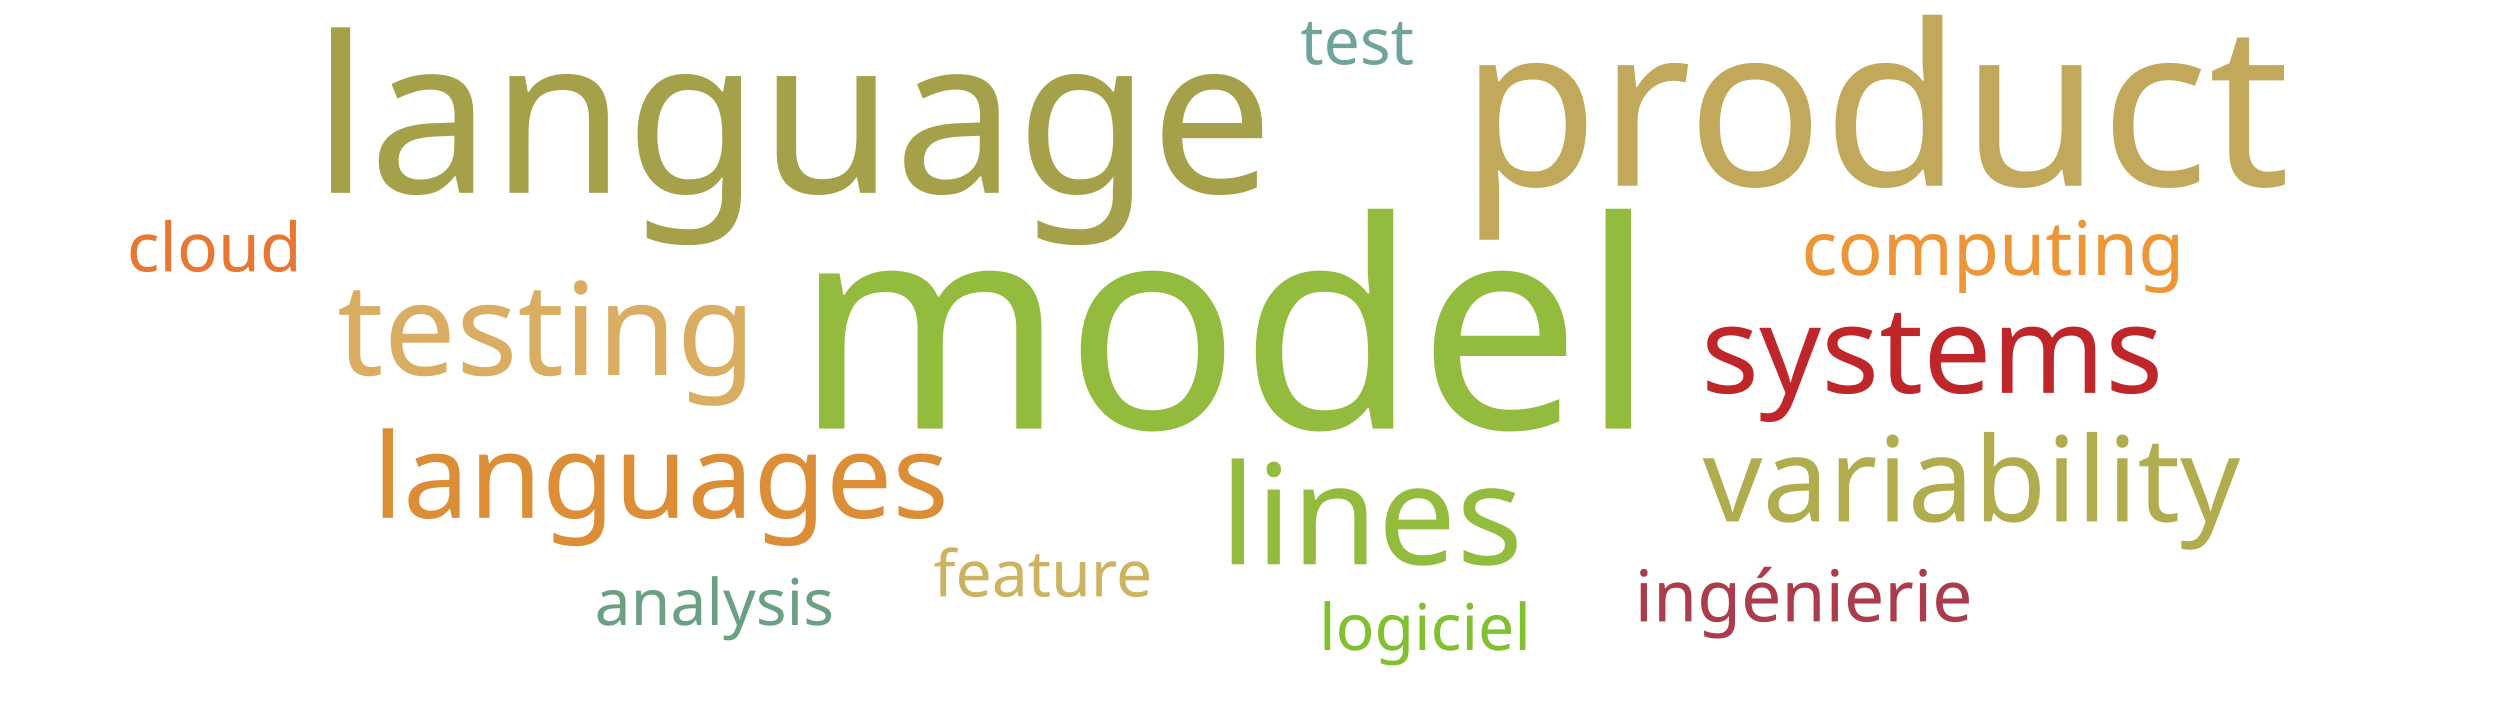
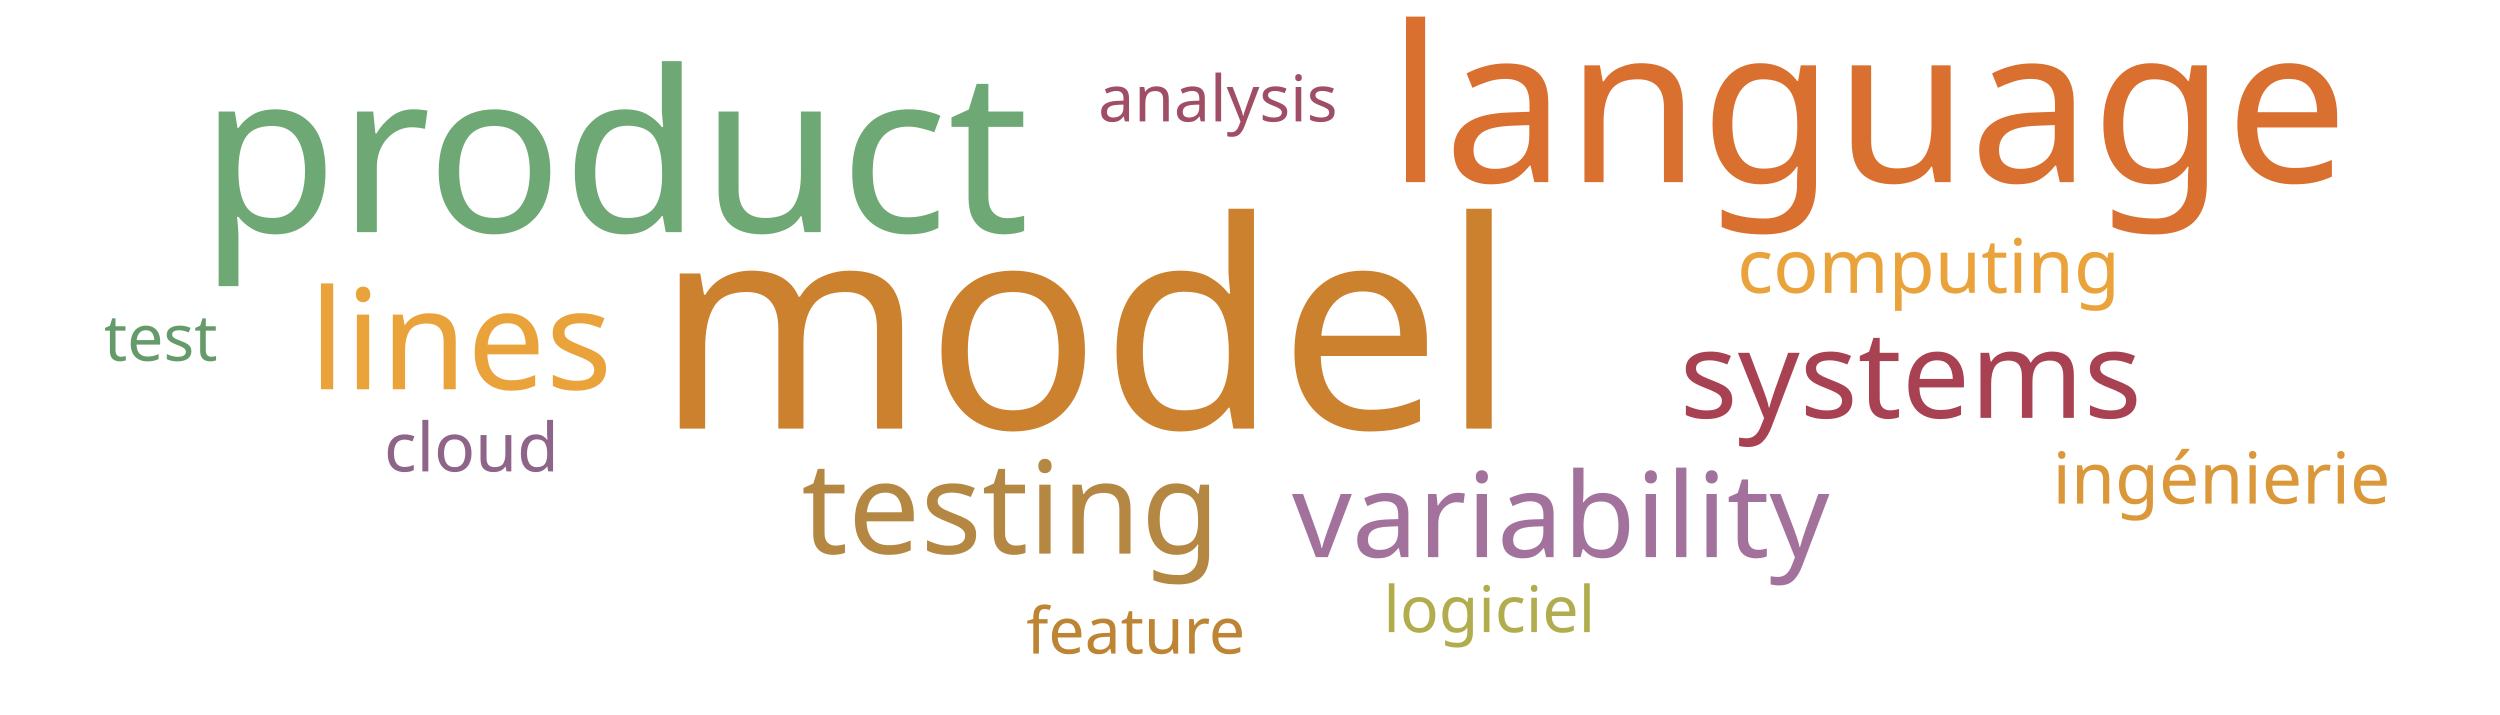
<svg xmlns="http://www.w3.org/2000/svg" width="700" height="200">
  <g transform="translate(350, 100)">
-     <text text-anchor="middle" style="font-family: Impact; font-size: 81px; fill: #93bb3e" transform="translate(-7,20)rotate(0)">model</text>
-     <text text-anchor="middle" style="font-family: Impact; font-size: 63px; fill: #c1a85a" transform="translate(175,-48)rotate(0)">product</text>
-     <text text-anchor="middle" style="font-family: Impact; font-size: 61px; fill: #a5a14a" transform="translate(-128,-46)rotate(0)">language</text>
-     <text text-anchor="middle" style="font-family: Impact; font-size: 39px; fill: #93bb3e" transform="translate(34,58)rotate(0)">lines</text>
-     <text text-anchor="middle" style="font-family: Impact; font-size: 36px; fill: #d9ae63" transform="translate(-197,5)rotate(0)">testing</text>
-     <text text-anchor="middle" style="font-family: Impact; font-size: 34px; fill: #bf262a" transform="translate(191,10)rotate(0)">systems</text>
-     <text text-anchor="middle" style="font-family: Impact; font-size: 33px; fill: #b1ad4e" transform="translate(202,46)rotate(0)">variability</text>
-     <text text-anchor="middle" style="font-family: Impact; font-size: 33px; fill: #dc8e37" transform="translate(-165,45)rotate(0)">languages</text>
-     <text text-anchor="middle" style="font-family: Impact; font-size: 21px; fill: #ec9637" transform="translate(208,-23)rotate(0)">computing</text>
-     <text text-anchor="middle" style="font-family: Impact; font-size: 20px; fill: #ab3c4b" transform="translate(155,74)rotate(0)">ingénierie</text>
-     <text text-anchor="middle" style="font-family: Impact; font-size: 19px; fill: #e87733" transform="translate(-290,-24)rotate(0)">cloud</text>
-     <text text-anchor="middle" style="font-family: Impact; font-size: 18px; fill: #6fa39c" transform="translate(30,-82)rotate(0)">test</text>
-     <text text-anchor="middle" style="font-family: Impact; font-size: 18px; fill: #81c130" transform="translate(49,82)rotate(0)">logiciel</text>
-     <text text-anchor="middle" style="font-family: Impact; font-size: 18px; fill: #cdb25f" transform="translate(-58,67)rotate(0)">feature</text>
-     <text text-anchor="middle" style="font-family: Impact; font-size: 18px; fill: #6ba083" transform="translate(-150,75)rotate(0)">analysis</text>
+     <text text-anchor="middle" style="font-family: Impact; font-size: 81px; fill: #cc812f" transform="translate(-46,20)rotate(0)">model</text>
+     <text text-anchor="middle" style="font-family: Impact; font-size: 63px; fill: #6ea874" transform="translate(-178,-35)rotate(0)">product</text>
+     <text text-anchor="middle" style="font-family: Impact; font-size: 61px; fill: #d9702f" transform="translate(173,-49)rotate(0)">language</text>
+     <text text-anchor="middle" style="font-family: Impact; font-size: 39px; fill: #eaa23b" transform="translate(-221,9)rotate(0)">lines</text>
+     <text text-anchor="middle" style="font-family: Impact; font-size: 36px; fill: #b48742" transform="translate(-67,55)rotate(0)">testing</text>
+     <text text-anchor="middle" style="font-family: Impact; font-size: 34px; fill: #a84152" transform="translate(185,17)rotate(0)">systems</text>
+     <text text-anchor="middle" style="font-family: Impact; font-size: 33px; fill: #a2729c" transform="translate(87,56)rotate(0)">variability</text>
+     <text text-anchor="middle" style="font-family: Impact; font-size: 21px; fill: #eaa23b" transform="translate(190,-18)rotate(0)">computing</text>
+     <text text-anchor="middle" style="font-family: Impact; font-size: 20px; fill: #da983a" transform="translate(272,41)rotate(0)">ingénierie</text>
+     <text text-anchor="middle" style="font-family: Impact; font-size: 19px; fill: #8e6488" transform="translate(-218,32)rotate(0)">cloud</text>
+     <text text-anchor="middle" style="font-family: Impact; font-size: 18px; fill: #659b6b" transform="translate(-305,1)rotate(0)">test</text>
+     <text text-anchor="middle" style="font-family: Impact; font-size: 18px; fill: #b1ad4e" transform="translate(67,77)rotate(0)">logiciel</text>
+     <text text-anchor="middle" style="font-family: Impact; font-size: 18px; fill: #bc8433" transform="translate(-32,83)rotate(0)">feature</text>
+     <text text-anchor="middle" style="font-family: Impact; font-size: 18px; fill: #9f4e66" transform="translate(-9,-66)rotate(0)">analysis</text>
  </g>
</svg>
